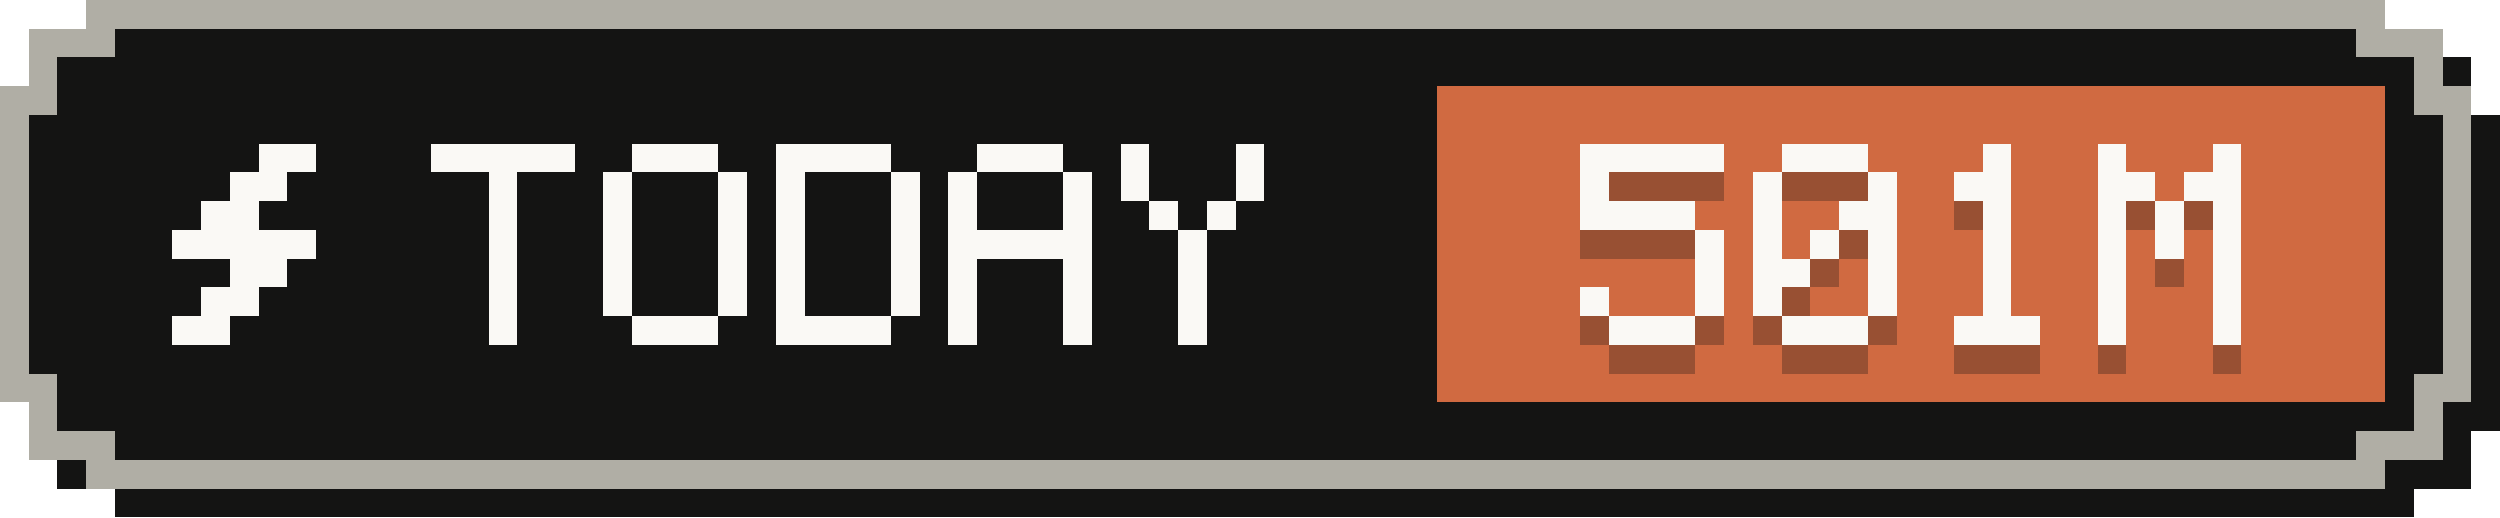
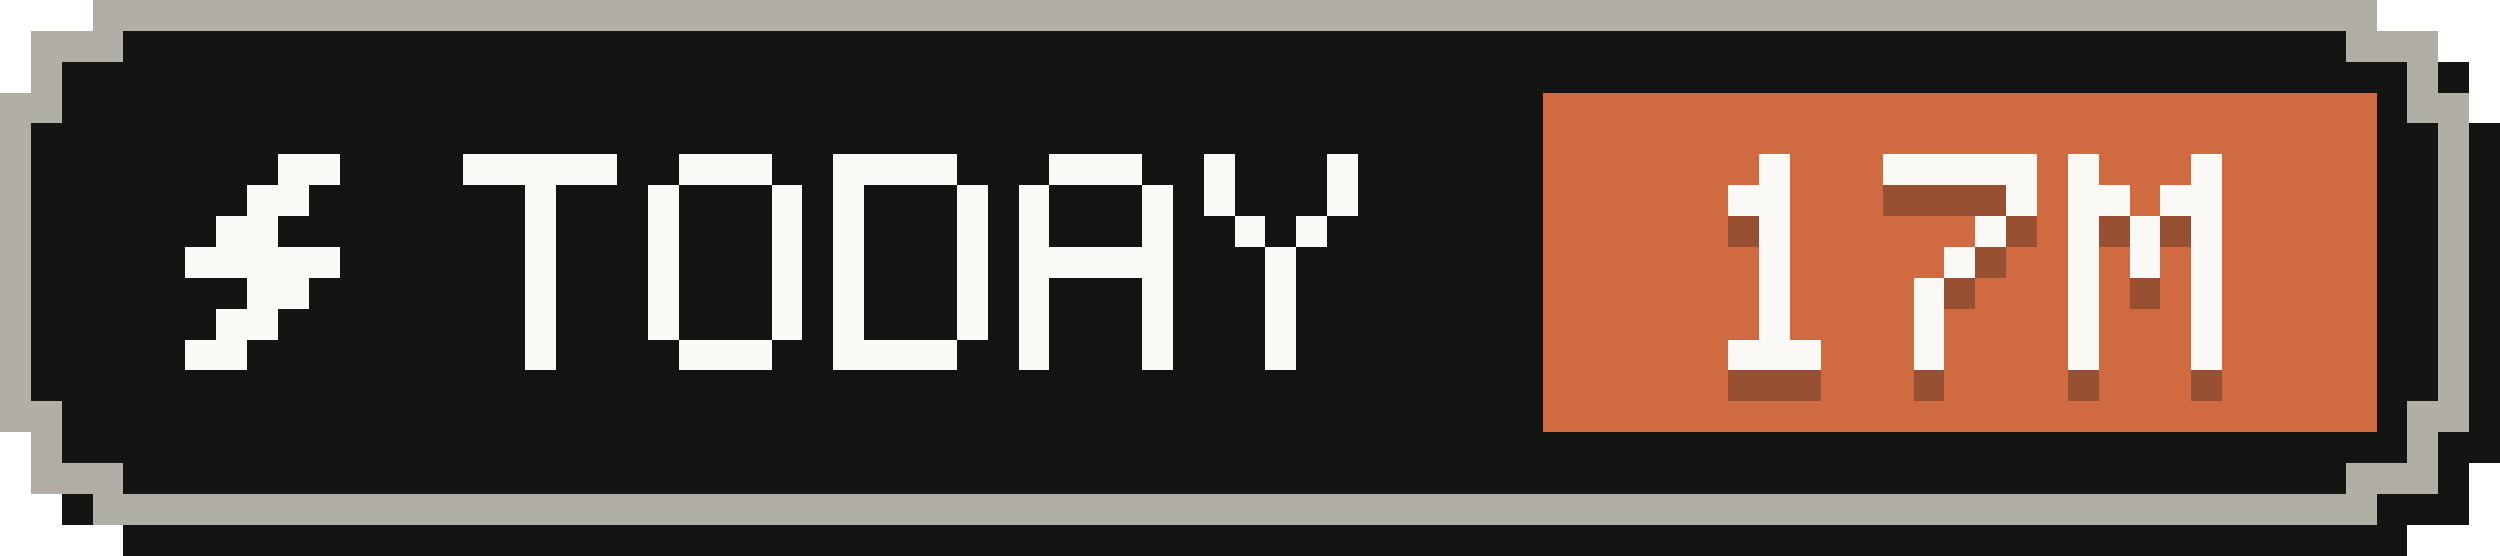
- <svg xmlns="http://www.w3.org/2000/svg" width="87" height="18" viewBox="0 0 87 18" role="img" aria-label="Tokens today: 501M">
+ <svg xmlns="http://www.w3.org/2000/svg" width="81" height="18" viewBox="0 0 81 18" role="img" aria-label="Tokens today: 17M">
  <g shape-rendering="crispEdges">
-     <path fill="#141413" d="M4,1 H84 V2 H86 V4 H87 V15 H86 V17 H84 V18 H4 V17 H2 V15 H1 V4 H2 V2 H4 Z" />
-     <path fill="#b0aea5" d="M3,0 H83 V1 H85 V3 H86 V14 H85 V16 H83 V17 H3 V16 H1 V14 H0 V3 H1 V1 H3 Z" />
-     <path fill="#141413" d="M4,1 H82 V2 H84 V4 H85 V13 H84 V15 H82 V16 H4 V15 H2 V13 H1 V4 H2 V2 H4 Z" />
-     <rect fill="#d06a41" x="50" y="3" width="33" height="11" />
+     <path fill="#141413" d="M4,1 H78 V2 H80 V4 H81 V15 H80 V17 H78 V18 H4 V17 H2 V15 H1 V4 H2 V2 H4 Z" />
+     <path fill="#b0aea5" d="M3,0 H77 V1 H79 V3 H80 V14 H79 V16 H77 V17 H3 V16 H1 V14 H0 V3 H1 V1 H3 Z" />
+     <path fill="#141413" d="M4,1 H76 V2 H78 V4 H79 V13 H78 V15 H76 V16 H4 V15 H2 V13 H1 V4 H2 V2 H4 Z" />
+     <rect fill="#d06a41" x="50" y="3" width="27" height="11" />
    <g fill="#faf9f5">
      <rect x="9" y="5" width="2" height="1" />
      <rect x="8" y="6" width="2" height="1" />
      <rect x="7" y="7" width="2" height="1" />
      <rect x="6" y="8" width="5" height="1" />
      <rect x="8" y="9" width="2" height="1" />
      <rect x="7" y="10" width="2" height="1" />
      <rect x="6" y="11" width="2" height="1" />
    </g>
    <g fill="#faf9f5">
      <rect x="15" y="5" width="5" height="1" />
      <rect x="17" y="6" width="1" height="1" />
      <rect x="17" y="7" width="1" height="1" />
      <rect x="17" y="8" width="1" height="1" />
      <rect x="17" y="9" width="1" height="1" />
      <rect x="17" y="10" width="1" height="1" />
      <rect x="17" y="11" width="1" height="1" />
      <rect x="22" y="5" width="3" height="1" />
      <rect x="21" y="6" width="1" height="1" />
      <rect x="25" y="6" width="1" height="1" />
      <rect x="21" y="7" width="1" height="1" />
      <rect x="25" y="7" width="1" height="1" />
      <rect x="21" y="8" width="1" height="1" />
      <rect x="25" y="8" width="1" height="1" />
      <rect x="21" y="9" width="1" height="1" />
      <rect x="25" y="9" width="1" height="1" />
      <rect x="21" y="10" width="1" height="1" />
      <rect x="25" y="10" width="1" height="1" />
      <rect x="22" y="11" width="3" height="1" />
      <rect x="27" y="5" width="4" height="1" />
      <rect x="27" y="6" width="1" height="1" />
      <rect x="31" y="6" width="1" height="1" />
      <rect x="27" y="7" width="1" height="1" />
      <rect x="31" y="7" width="1" height="1" />
      <rect x="27" y="8" width="1" height="1" />
      <rect x="31" y="8" width="1" height="1" />
      <rect x="27" y="9" width="1" height="1" />
      <rect x="31" y="9" width="1" height="1" />
      <rect x="27" y="10" width="1" height="1" />
      <rect x="31" y="10" width="1" height="1" />
      <rect x="27" y="11" width="4" height="1" />
      <rect x="34" y="5" width="3" height="1" />
      <rect x="33" y="6" width="1" height="1" />
      <rect x="37" y="6" width="1" height="1" />
      <rect x="33" y="7" width="1" height="1" />
      <rect x="37" y="7" width="1" height="1" />
      <rect x="33" y="8" width="5" height="1" />
      <rect x="33" y="9" width="1" height="1" />
      <rect x="37" y="9" width="1" height="1" />
      <rect x="33" y="10" width="1" height="1" />
      <rect x="37" y="10" width="1" height="1" />
      <rect x="33" y="11" width="1" height="1" />
      <rect x="37" y="11" width="1" height="1" />
      <rect x="39" y="5" width="1" height="1" />
      <rect x="43" y="5" width="1" height="1" />
      <rect x="39" y="6" width="1" height="1" />
      <rect x="43" y="6" width="1" height="1" />
      <rect x="40" y="7" width="1" height="1" />
      <rect x="42" y="7" width="1" height="1" />
      <rect x="41" y="8" width="1" height="1" />
      <rect x="41" y="9" width="1" height="1" />
      <rect x="41" y="10" width="1" height="1" />
      <rect x="41" y="11" width="1" height="1" />
    </g>
    <g fill="#141413" fill-opacity=".3">
-       <rect x="55" y="6" width="5" height="1" />
-       <rect x="55" y="7" width="1" height="1" />
-       <rect x="55" y="8" width="4" height="1" />
-       <rect x="59" y="9" width="1" height="1" />
-       <rect x="59" y="10" width="1" height="1" />
-       <rect x="55" y="11" width="1" height="1" />
-       <rect x="59" y="11" width="1" height="1" />
+       <rect x="57" y="6" width="1" height="1" />
+       <rect x="56" y="7" width="2" height="1" />
+       <rect x="57" y="8" width="1" height="1" />
+       <rect x="57" y="9" width="1" height="1" />
+       <rect x="57" y="10" width="1" height="1" />
+       <rect x="57" y="11" width="1" height="1" />
      <rect x="56" y="12" width="3" height="1" />
-       <rect x="62" y="6" width="3" height="1" />
-       <rect x="61" y="7" width="1" height="1" />
+       <rect x="61" y="6" width="5" height="1" />
      <rect x="65" y="7" width="1" height="1" />
-       <rect x="61" y="8" width="1" height="1" />
-       <rect x="64" y="8" width="2" height="1" />
-       <rect x="61" y="9" width="1" height="1" />
+       <rect x="64" y="8" width="1" height="1" />
      <rect x="63" y="9" width="1" height="1" />
-       <rect x="65" y="9" width="1" height="1" />
-       <rect x="61" y="10" width="2" height="1" />
-       <rect x="65" y="10" width="1" height="1" />
-       <rect x="61" y="11" width="1" height="1" />
-       <rect x="65" y="11" width="1" height="1" />
-       <rect x="62" y="12" width="3" height="1" />
-       <rect x="69" y="6" width="1" height="1" />
-       <rect x="68" y="7" width="2" height="1" />
+       <rect x="62" y="10" width="1" height="1" />
+       <rect x="62" y="11" width="1" height="1" />
+       <rect x="62" y="12" width="1" height="1" />
+       <rect x="67" y="6" width="1" height="1" />
+       <rect x="71" y="6" width="1" height="1" />
+       <rect x="67" y="7" width="2" height="1" />
+       <rect x="70" y="7" width="2" height="1" />
+       <rect x="67" y="8" width="1" height="1" />
      <rect x="69" y="8" width="1" height="1" />
+       <rect x="71" y="8" width="1" height="1" />
+       <rect x="67" y="9" width="1" height="1" />
      <rect x="69" y="9" width="1" height="1" />
-       <rect x="69" y="10" width="1" height="1" />
-       <rect x="69" y="11" width="1" height="1" />
-       <rect x="68" y="12" width="3" height="1" />
-       <rect x="73" y="6" width="1" height="1" />
-       <rect x="77" y="6" width="1" height="1" />
-       <rect x="73" y="7" width="2" height="1" />
-       <rect x="76" y="7" width="2" height="1" />
-       <rect x="73" y="8" width="1" height="1" />
-       <rect x="75" y="8" width="1" height="1" />
-       <rect x="77" y="8" width="1" height="1" />
-       <rect x="73" y="9" width="1" height="1" />
-       <rect x="75" y="9" width="1" height="1" />
-       <rect x="77" y="9" width="1" height="1" />
-       <rect x="73" y="10" width="1" height="1" />
-       <rect x="77" y="10" width="1" height="1" />
-       <rect x="73" y="11" width="1" height="1" />
-       <rect x="77" y="11" width="1" height="1" />
-       <rect x="73" y="12" width="1" height="1" />
-       <rect x="77" y="12" width="1" height="1" />
+       <rect x="71" y="9" width="1" height="1" />
+       <rect x="67" y="10" width="1" height="1" />
+       <rect x="71" y="10" width="1" height="1" />
+       <rect x="67" y="11" width="1" height="1" />
+       <rect x="71" y="11" width="1" height="1" />
+       <rect x="67" y="12" width="1" height="1" />
+       <rect x="71" y="12" width="1" height="1" />
    </g>
    <g fill="#faf9f5">
-       <rect x="55" y="5" width="5" height="1" />
-       <rect x="55" y="6" width="1" height="1" />
-       <rect x="55" y="7" width="4" height="1" />
-       <rect x="59" y="8" width="1" height="1" />
-       <rect x="59" y="9" width="1" height="1" />
-       <rect x="55" y="10" width="1" height="1" />
-       <rect x="59" y="10" width="1" height="1" />
+       <rect x="57" y="5" width="1" height="1" />
+       <rect x="56" y="6" width="2" height="1" />
+       <rect x="57" y="7" width="1" height="1" />
+       <rect x="57" y="8" width="1" height="1" />
+       <rect x="57" y="9" width="1" height="1" />
+       <rect x="57" y="10" width="1" height="1" />
      <rect x="56" y="11" width="3" height="1" />
-       <rect x="62" y="5" width="3" height="1" />
-       <rect x="61" y="6" width="1" height="1" />
+       <rect x="61" y="5" width="5" height="1" />
      <rect x="65" y="6" width="1" height="1" />
-       <rect x="61" y="7" width="1" height="1" />
-       <rect x="64" y="7" width="2" height="1" />
-       <rect x="61" y="8" width="1" height="1" />
+       <rect x="64" y="7" width="1" height="1" />
      <rect x="63" y="8" width="1" height="1" />
-       <rect x="65" y="8" width="1" height="1" />
-       <rect x="61" y="9" width="2" height="1" />
-       <rect x="65" y="9" width="1" height="1" />
-       <rect x="61" y="10" width="1" height="1" />
-       <rect x="65" y="10" width="1" height="1" />
-       <rect x="62" y="11" width="3" height="1" />
-       <rect x="69" y="5" width="1" height="1" />
-       <rect x="68" y="6" width="2" height="1" />
+       <rect x="62" y="9" width="1" height="1" />
+       <rect x="62" y="10" width="1" height="1" />
+       <rect x="62" y="11" width="1" height="1" />
+       <rect x="67" y="5" width="1" height="1" />
+       <rect x="71" y="5" width="1" height="1" />
+       <rect x="67" y="6" width="2" height="1" />
+       <rect x="70" y="6" width="2" height="1" />
+       <rect x="67" y="7" width="1" height="1" />
      <rect x="69" y="7" width="1" height="1" />
+       <rect x="71" y="7" width="1" height="1" />
+       <rect x="67" y="8" width="1" height="1" />
      <rect x="69" y="8" width="1" height="1" />
-       <rect x="69" y="9" width="1" height="1" />
-       <rect x="69" y="10" width="1" height="1" />
-       <rect x="68" y="11" width="3" height="1" />
-       <rect x="73" y="5" width="1" height="1" />
-       <rect x="77" y="5" width="1" height="1" />
-       <rect x="73" y="6" width="2" height="1" />
-       <rect x="76" y="6" width="2" height="1" />
-       <rect x="73" y="7" width="1" height="1" />
-       <rect x="75" y="7" width="1" height="1" />
-       <rect x="77" y="7" width="1" height="1" />
-       <rect x="73" y="8" width="1" height="1" />
-       <rect x="75" y="8" width="1" height="1" />
-       <rect x="77" y="8" width="1" height="1" />
-       <rect x="73" y="9" width="1" height="1" />
-       <rect x="77" y="9" width="1" height="1" />
-       <rect x="73" y="10" width="1" height="1" />
-       <rect x="77" y="10" width="1" height="1" />
-       <rect x="73" y="11" width="1" height="1" />
-       <rect x="77" y="11" width="1" height="1" />
+       <rect x="71" y="8" width="1" height="1" />
+       <rect x="67" y="9" width="1" height="1" />
+       <rect x="71" y="9" width="1" height="1" />
+       <rect x="67" y="10" width="1" height="1" />
+       <rect x="71" y="10" width="1" height="1" />
+       <rect x="67" y="11" width="1" height="1" />
+       <rect x="71" y="11" width="1" height="1" />
    </g>
  </g>
</svg>
